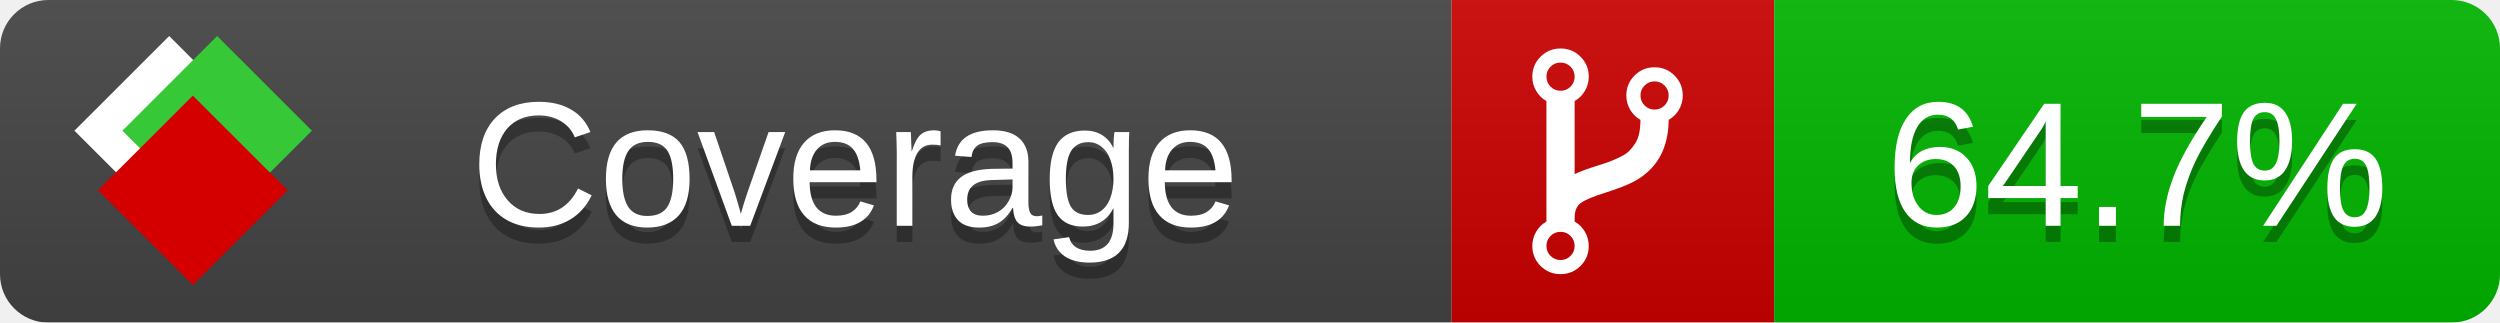
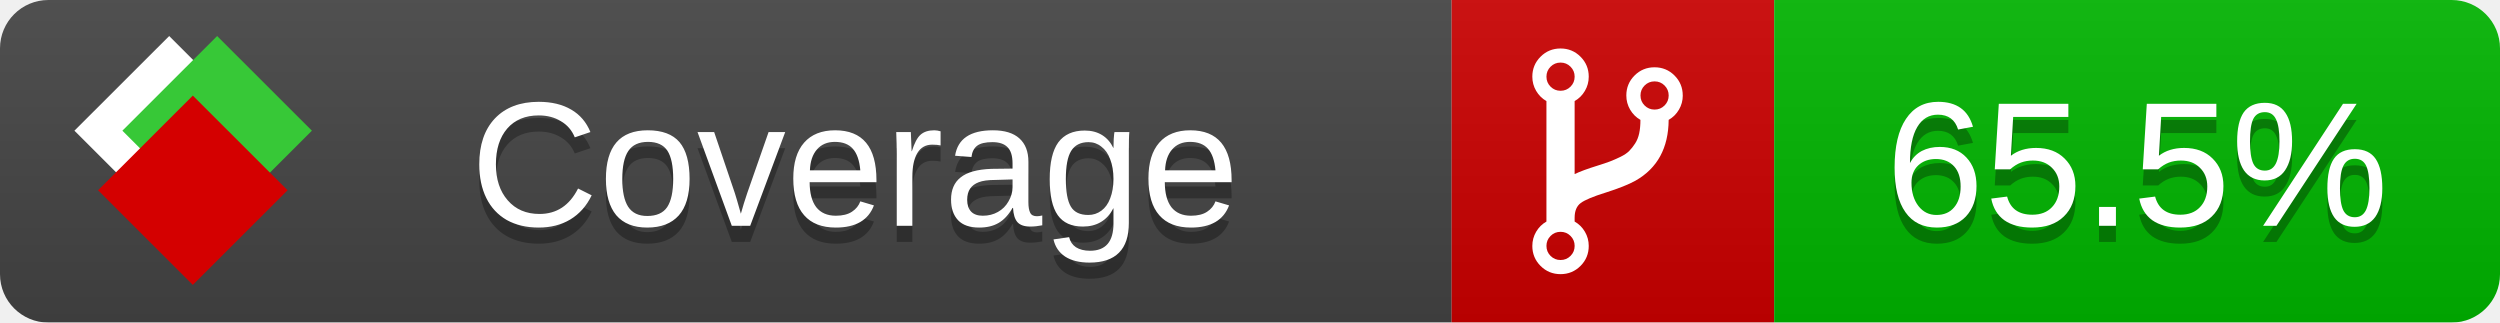
<svg xmlns="http://www.w3.org/2000/svg" xmlns:xlink="http://www.w3.org/1999/xlink" width="155" height="20">
  <style type="text/css">
          
            @keyframes fade1 {
                0% { visibility: visible; opacity: 1; }
               23% { visibility: visible; opacity: 1; }
               25% { visibility: hidden; opacity: 0; }
               48% { visibility: hidden; opacity: 0; }
               50% { visibility: hidden; opacity: 0; }
               73% { visibility: hidden; opacity: 0; }
               75% { visibility: hidden; opacity: 0; }
               98% { visibility: hidden; opacity: 0; }
              100% { visibility: visible; opacity: 1; }
            }
            @keyframes fade2 {
                0% { visibility: hidden; opacity: 0; }
               23% { visibility: hidden; opacity: 0; }
               25% { visibility: visible; opacity: 1; }
               48% { visibility: visible; opacity: 1; }
               50% { visibility: hidden; opacity: 0; }
               73% { visibility: hidden; opacity: 0; }
               75% { visibility: hidden; opacity: 0; }
               98% { visibility: hidden; opacity: 0; }
              100% { visibility: hidden; opacity: 0; }
            }
            @keyframes fade3 {
                0% { visibility: hidden; opacity: 0; }
               23% { visibility: hidden; opacity: 0; }
               25% { visibility: hidden; opacity: 0; }
               48% { visibility: hidden; opacity: 0; }
               50% { visibility: visible; opacity: 1; }
               73% { visibility: visible; opacity: 1; }
               75% { visibility: hidden; opacity: 0; }
               98% { visibility: hidden; opacity: 0; }
              100% { visibility: hidden; opacity: 0; }
            }
            @keyframes fade4 {
                0% { visibility: hidden; opacity: 0; }
               23% { visibility: hidden; opacity: 0; }
               25% { visibility: hidden; opacity: 0; }
               48% { visibility: hidden; opacity: 0; }
               50% { visibility: hidden; opacity: 0; }
               73% { visibility: hidden; opacity: 0; }
               75% { visibility: visible; opacity: 1; }
               98% { visibility: visible; opacity: 1; }
              100% { visibility: hidden; opacity: 0; }
            }
            .linecoverage {
                animation-duration: 15s;
                animation-name: fade1;
                animation-iteration-count: infinite;
            }
            .branchcoverage {
                animation-duration: 15s;
                animation-name: fade2;
                animation-iteration-count: infinite;
            }
            .methodcoverage {
                animation-duration: 15s;
                animation-name: fade3;
                animation-iteration-count: infinite;
            }
            .fullmethodcoverage {
                animation-duration: 15s;
                animation-name: fade4;
                animation-iteration-count: infinite;
            }
          
    </style>
  <defs>
    <linearGradient id="gradient" x2="0" y2="100%">
      <stop offset="0" stop-color="#bbb" stop-opacity=".1" />
      <stop offset="1" stop-opacity=".1" />
    </linearGradient>
    <linearGradient id="c">
      <stop offset="0" stop-color="#d40000" />
      <stop offset="1" stop-color="#ff2a2a" />
    </linearGradient>
    <linearGradient id="a">
      <stop offset="0" stop-color="#e0e0de" />
      <stop offset="1" stop-color="#fff" />
    </linearGradient>
    <linearGradient id="b">
      <stop offset="0" stop-color="#37c837" />
      <stop offset="1" stop-color="#217821" />
    </linearGradient>
    <linearGradient xlink:href="#a" id="e" x1="106.44" x2="69.96" y1="-11.96" y2="-46.84" gradientTransform="matrix(-.8426 -.00045 -.00045 -.8426 -94.27 -75.82)" gradientUnits="userSpaceOnUse" />
    <linearGradient xlink:href="#b" id="f" x1="56.19" x2="77.97" y1="-23.45" y2="10.62" gradientTransform="matrix(.8426 .00045 .00045 .8426 94.27 75.82)" gradientUnits="userSpaceOnUse" />
    <linearGradient xlink:href="#c" id="g" x1="79.98" x2="132.9" y1="10.79" y2="10.79" gradientTransform="matrix(.8426 .00045 .00045 .8426 94.27 75.82)" gradientUnits="userSpaceOnUse" />
    <mask id="mask">
      <rect width="155" height="20" rx="3" fill="#fff" />
    </mask>
    <g id="icon" transform="matrix(.04486 0 0 .04481 -.48 -.63)">
      <rect width="52.92" height="52.92" x="-109.72" y="-27.13" fill="url(#e)" transform="rotate(-135)" />
      <rect width="52.92" height="52.92" x="70.19" y="-39.18" fill="url(#f)" transform="rotate(45)" />
      <rect width="52.92" height="52.92" x="80.05" y="-15.74" fill="url(#g)" transform="rotate(45)" />
    </g>
  </defs>
  <g mask="url(#mask)">
    <rect x="0" y="0" width="90" height="20" fill="#444" />
    <rect x="90" y="0" width="20" height="20" fill="#c00" />
    <rect x="110" y="0" width="45" height="20" fill="#00B600" />
    <rect x="0" y="0" width="155" height="20" fill="url(#gradient)" />
  </g>
  <g>
    <path class="" fill="#fff" d="m 97.628,15.247 q 0,-0.364 -0.255,-0.619 -0.255,-0.255 -0.619,-0.255 -0.364,0 -0.619,0.255 -0.255,0.255 -0.255,0.619 0,0.364 0.255,0.619 0.255,0.255 0.619,0.255 0.364,0 0.619,-0.255 0.255,-0.255 0.255,-0.619 z m 0,-10.493 q 0,-0.364 -0.255,-0.619 -0.255,-0.255 -0.619,-0.255 -0.364,0 -0.619,0.255 -0.255,0.255 -0.255,0.619 0,0.364 0.255,0.619 0.255,0.255 0.619,0.255 0.364,0 0.619,-0.255 0.255,-0.255 0.255,-0.619 z m 5.83,1.166 q 0,-0.364 -0.255,-0.619 -0.255,-0.255 -0.619,-0.255 -0.364,0 -0.619,0.255 -0.255,0.255 -0.255,0.619 0,0.364 0.255,0.619 0.255,0.255 0.619,0.255 0.364,0 0.619,-0.255 0.255,-0.255 0.255,-0.619 z m 0.874,0 q 0,0.474 -0.237,0.879 -0.237,0.405 -0.638,0.633 -0.018,2.614 -2.059,3.771 -0.619,0.346 -1.849,0.738 -1.166,0.364 -1.544,0.647 -0.378,0.282 -0.378,0.911 l 0,0.237 q 0.401,0.228 0.638,0.633 0.237,0.405 0.237,0.879 0,0.729 -0.51,1.239 -0.51,0.51 -1.239,0.51 -0.729,0 -1.239,-0.51 -0.51,-0.51 -0.51,-1.239 0,-0.474 0.237,-0.879 0.237,-0.405 0.638,-0.633 l 0,-7.469 q -0.401,-0.228 -0.638,-0.633 -0.237,-0.405 -0.237,-0.879 0,-0.729 0.51,-1.239 0.51,-0.51 1.239,-0.51 0.729,0 1.239,0.51 0.51,0.51 0.51,1.239 0,0.474 -0.237,0.879 -0.237,0.405 -0.638,0.633 l 0,4.527 q 0.492,-0.237 1.403,-0.519 0.501,-0.155 0.797,-0.269 0.296,-0.114 0.642,-0.282 0.346,-0.169 0.537,-0.36 0.191,-0.191 0.369,-0.465 0.178,-0.273 0.255,-0.633 0.077,-0.36 0.077,-0.833 -0.401,-0.228 -0.638,-0.633 -0.237,-0.405 -0.237,-0.879 0,-0.729 0.51,-1.239 0.51,-0.51 1.239,-0.51 0.729,0 1.239,0.51 0.51,0.51 0.51,1.239 z" />
  </g>
  <g fill="#fff" text-anchor="middle" font-family="Verdana,Arial,Geneva,sans-serif" font-size="11">
    <a xlink:href="https://github.com/danielpalme/ReportGenerator" target="_top">
      <use xlink:href="#icon" transform="translate(3,1) scale(3.5)" />
    </a>
    <text x="53" y="15" fill="#010101" fill-opacity=".3">Coverage</text>
    <text x="53" y="14" fill="#fff">Coverage</text>
-     <text class="" x="132.5" y="15" fill="#010101" fill-opacity=".3">64.7%</text>
-     <text class="" x="132.5" y="14">64.7%</text>
+     <text class="" x="132.5" y="15" fill="#010101" fill-opacity=".3">65.5%</text>
+     <text class="" x="132.5" y="14">65.5%</text>
  </g>
  <g>
    <rect class="" x="90" y="0" width="65" height="20" fill-opacity="0" />
  </g>
</svg>
